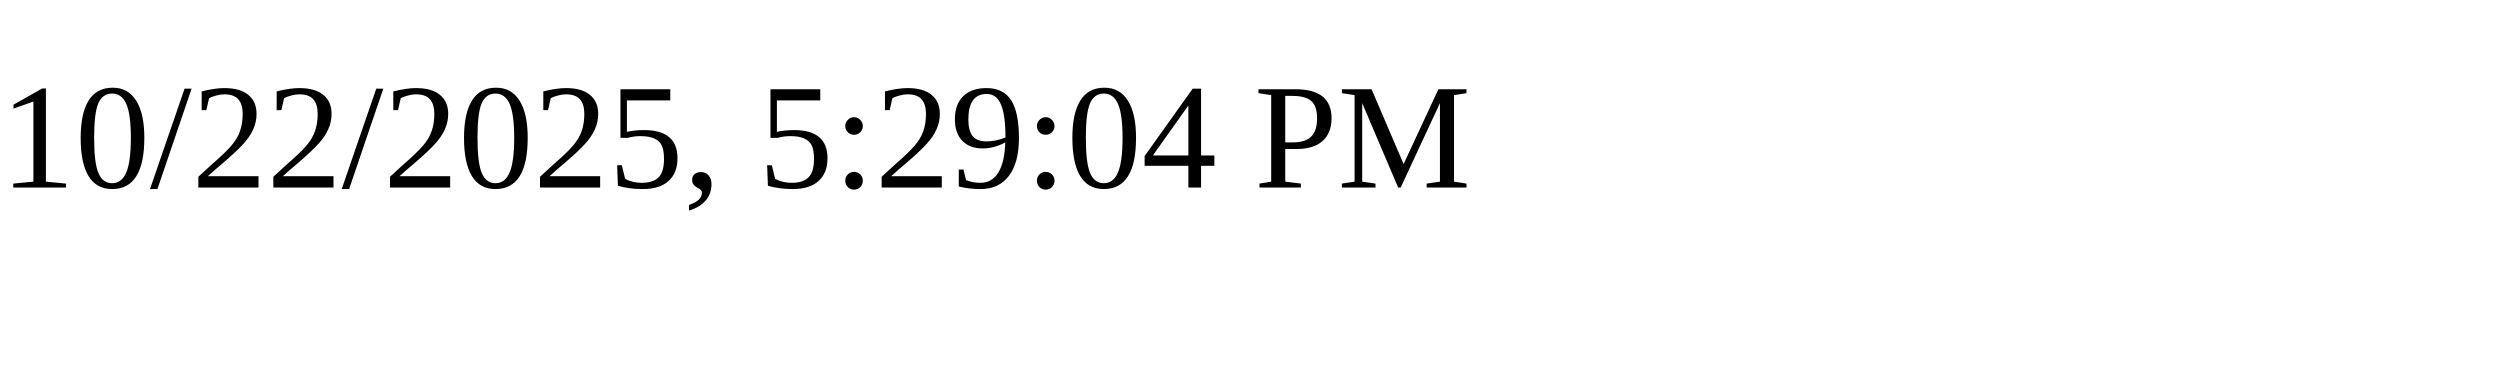
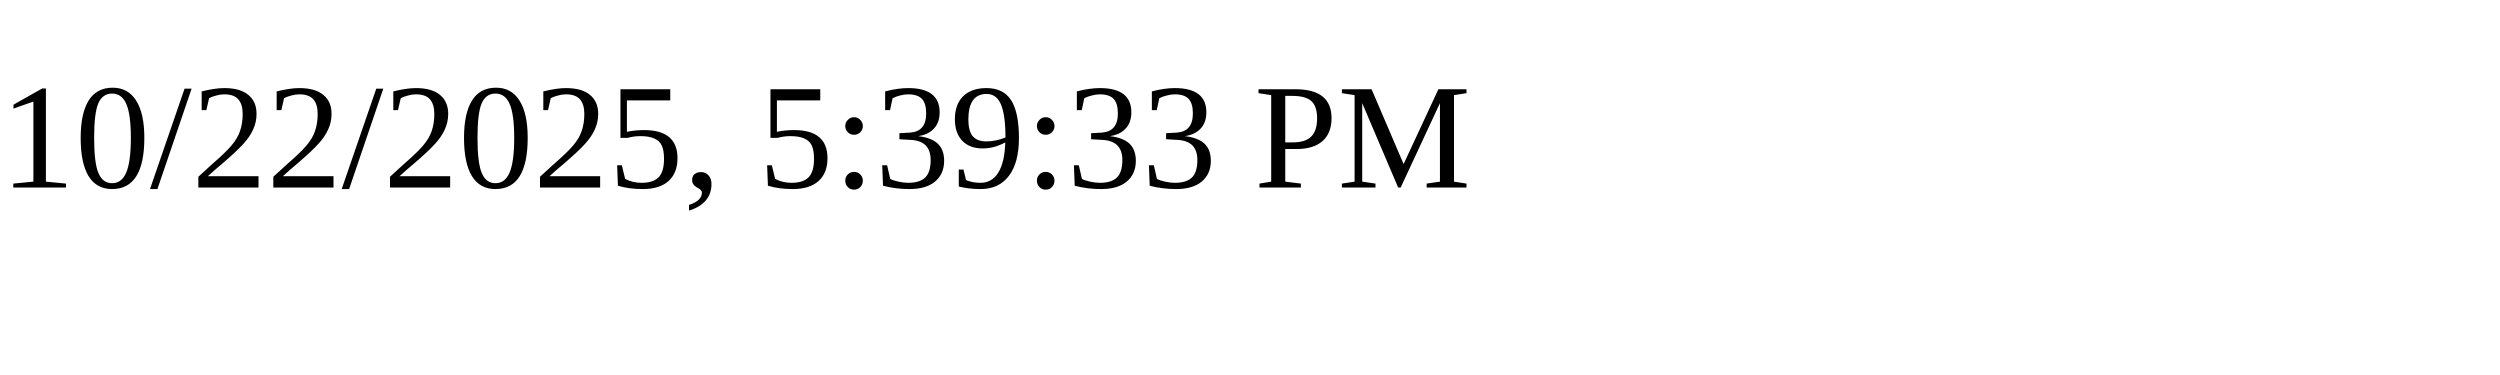
<svg xmlns="http://www.w3.org/2000/svg" height="30" width="200">
-   <text x="0" y="15">10/22/2025, 5:29:04 PM</text>
+   <text x="0" y="15">10/22/2025, 5:39:33 PM</text>
</svg>
